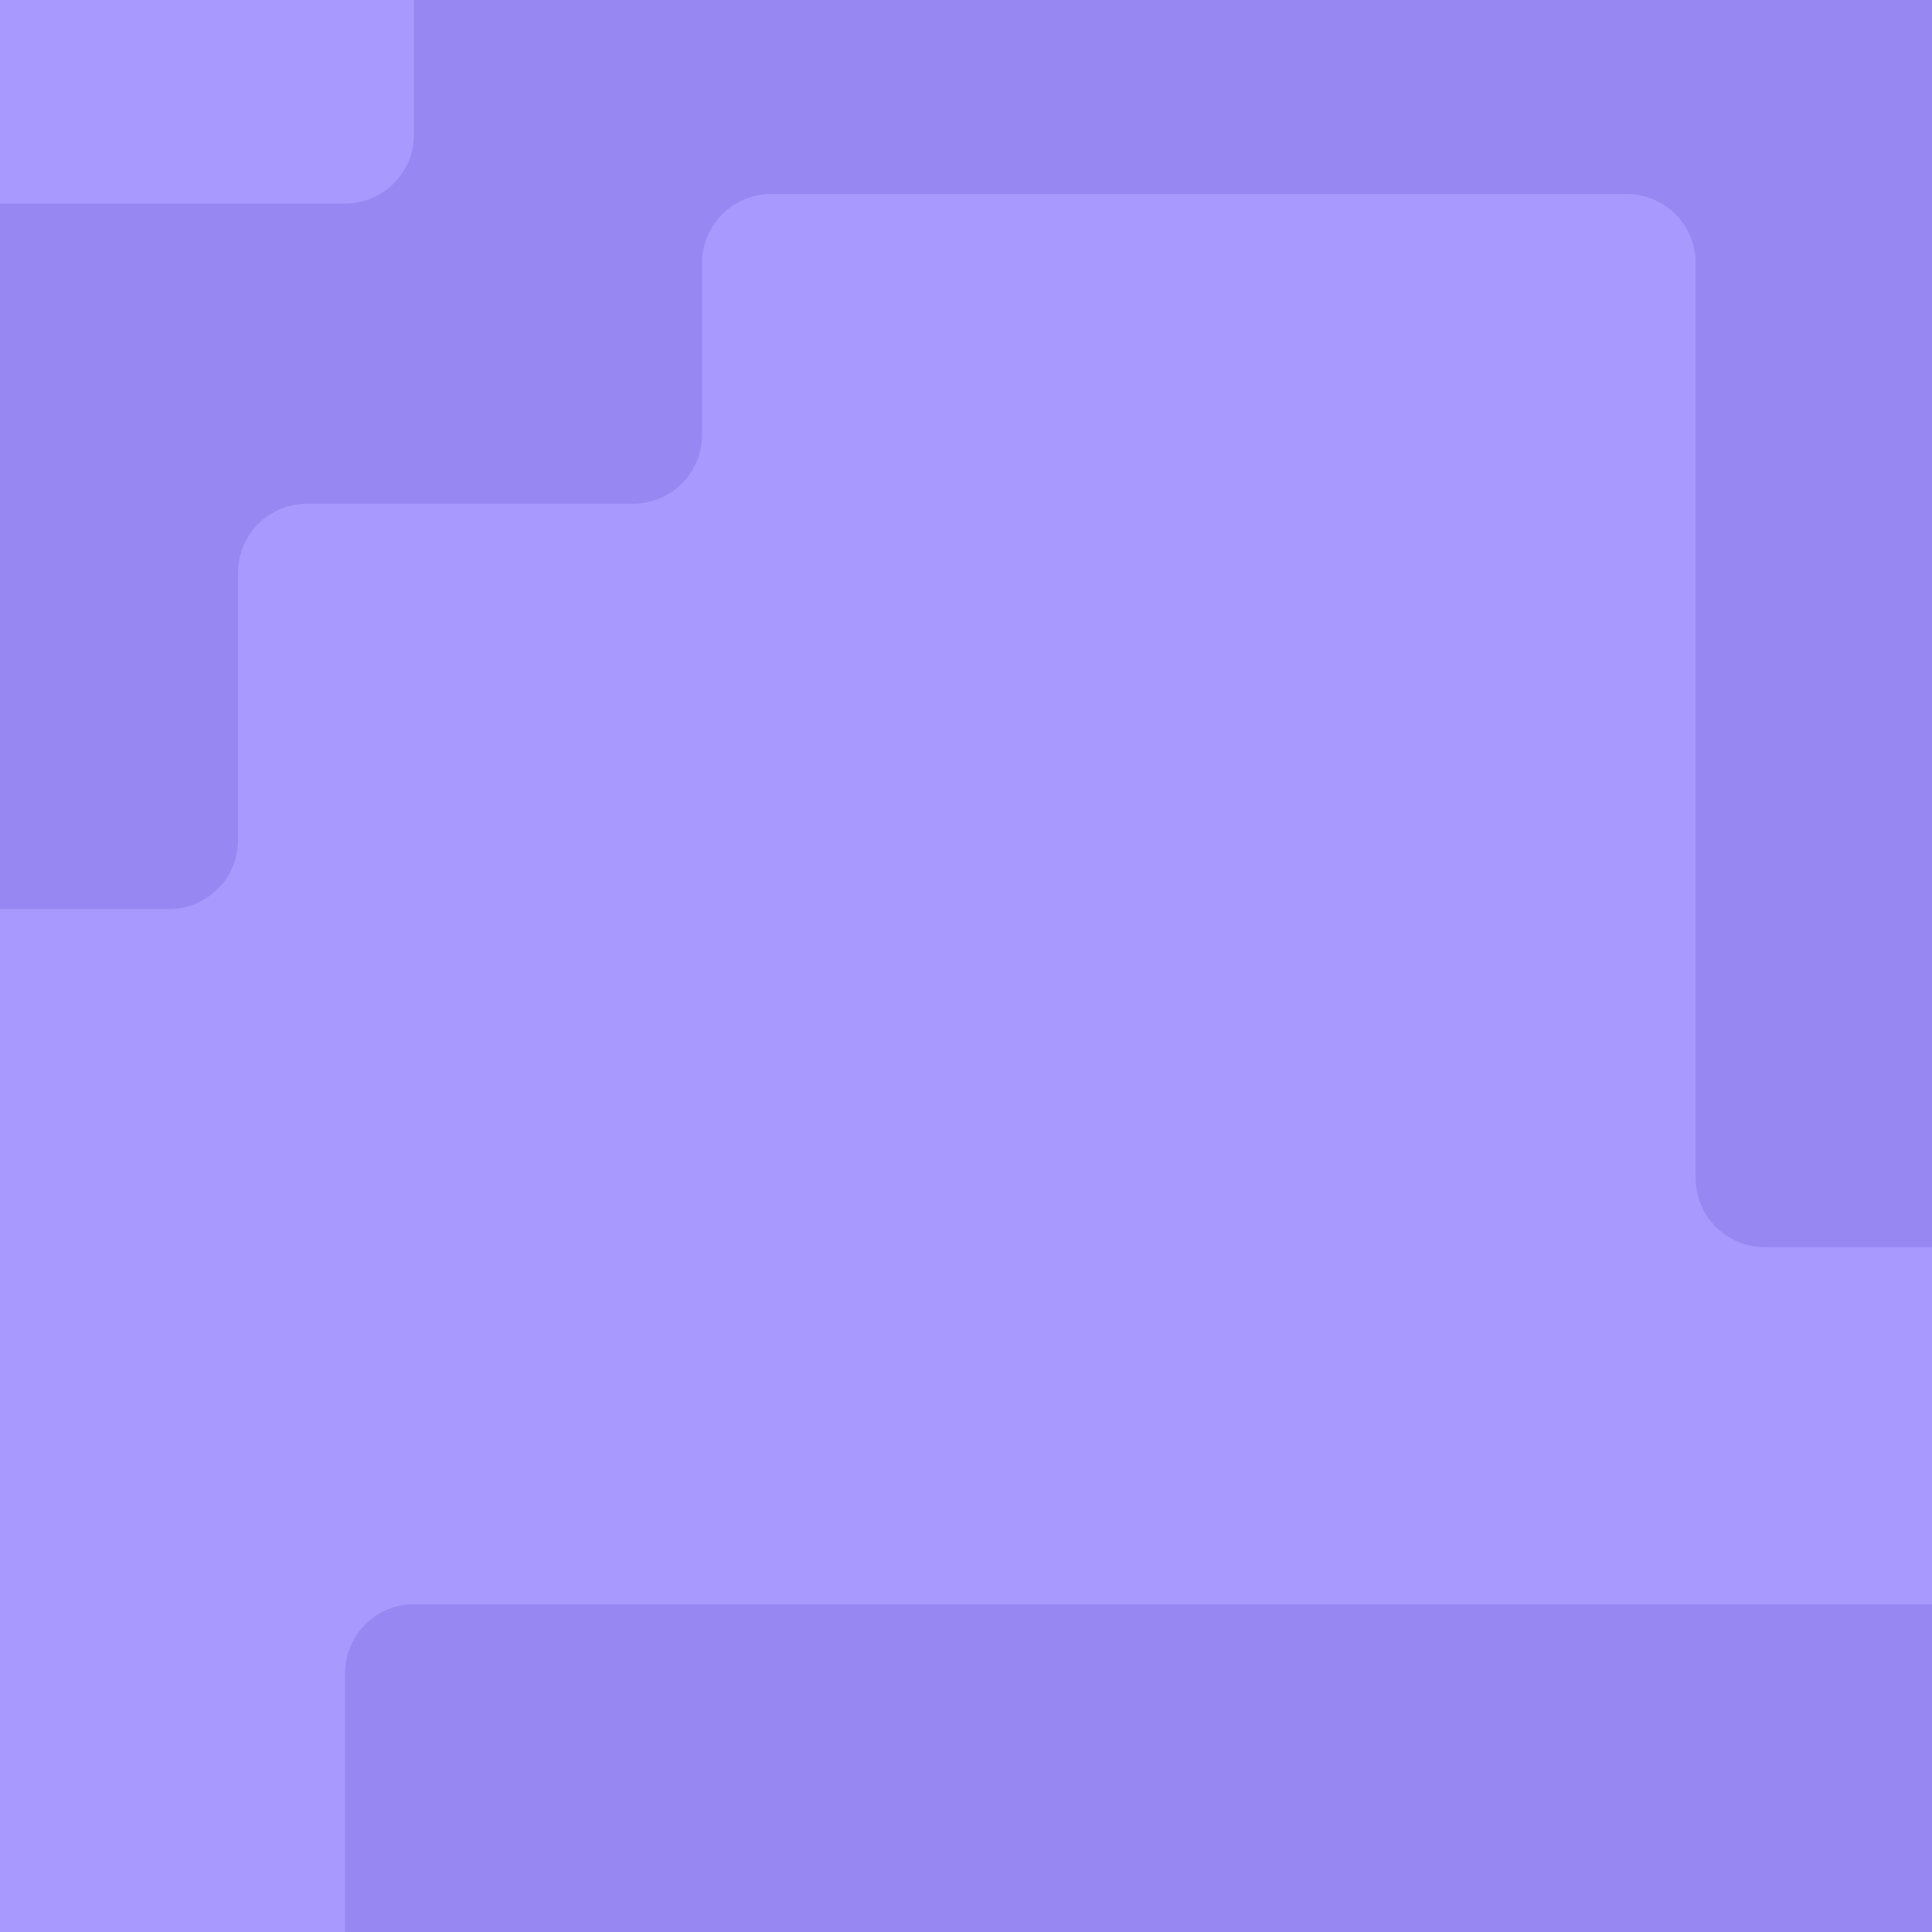
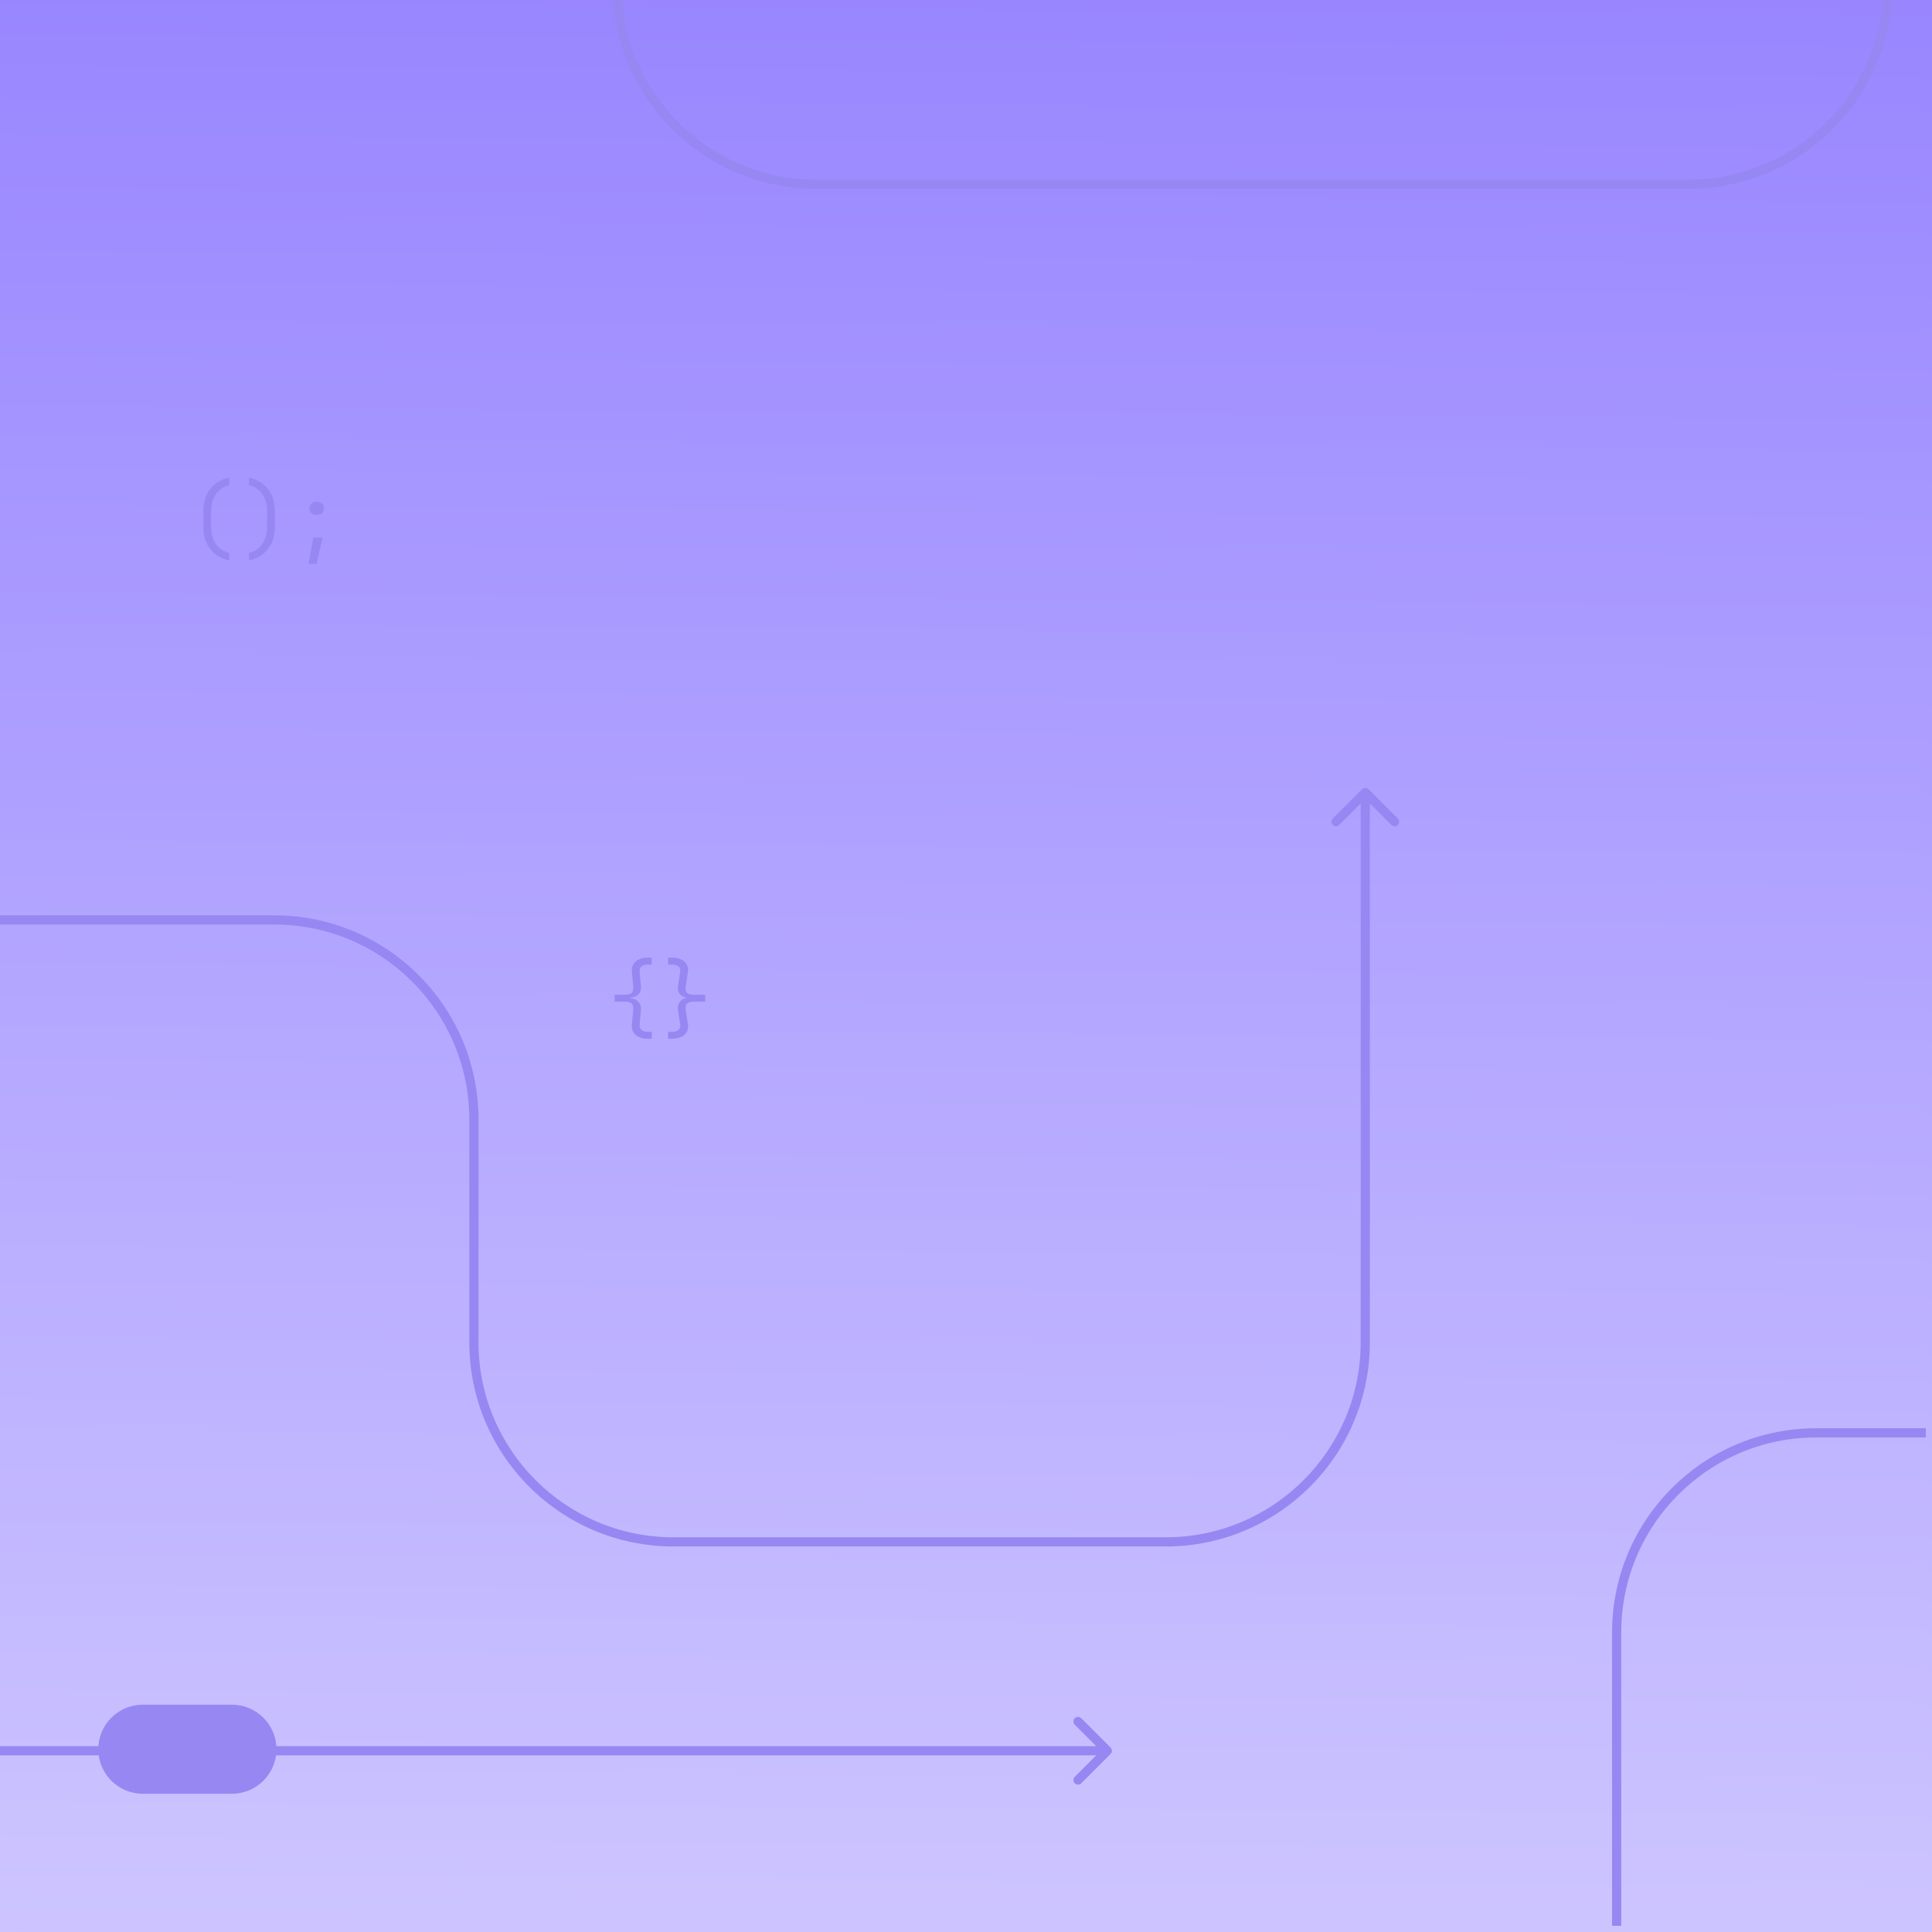
- <svg xmlns="http://www.w3.org/2000/svg" width="470" height="470" fill="none" viewBox="0 0 470 470">
-   <g clip-path="url(#clip0_7457_30587)">
-     <rect width="470" height="470" fill="#A899FF" />
-     <g clip-path="url(#clip1_7457_30587)">
-       <rect width="470" height="470" fill="#A899FF" />
-       <rect width="688.214" height="266.054" x="772.143" y="656.321" fill="#9787F2" rx="16.786" transform="rotate(180 772.143 656.321)" />
-       <path fill="#9787F2" d="M74.696 122.536L154.008 122.536C163.279 122.536 170.794 115.02 170.794 105.75L170.794 63.995C170.794 54.725 178.309 47.21 187.58 47.21L395.723 47.21C404.993 47.21 412.508 54.725 412.508 63.995L412.508 286.616C412.508 295.887 420.024 303.402 429.294 303.402L481.749 303.402C491.02 303.402 498.535 295.887 498.535 286.616L498.535 -5.036C498.535 -14.306 491.02 -21.822 481.749 -21.822L-67.983 -21.821C-77.253 -21.821 -84.768 -14.306 -84.768 -5.036L-84.768 204.366C-84.768 213.637 -77.253 221.152 -67.983 221.152L41.124 221.152C50.395 221.152 57.91 213.637 57.91 204.366L57.91 139.321C57.91 130.051 65.425 122.536 74.696 122.536Z" />
-       <rect width="199.75" height="98.196" x="100.714" y="49.518" fill="#A899FF" rx="16.786" transform="rotate(-180 100.714 49.5178)" />
-     </g>
+ <svg xmlns="http://www.w3.org/2000/svg" width="627" height="627" viewBox="0 0 627 627" fill="none">
+   <rect width="627" height="627" fill="url(#paint0_linear_10930_6487)" />
+   <g clip-path="url(#clip0_10930_6487)">
+     <rect width="625" height="625" fill="url(#paint1_linear_10930_6487)" />
+     <path d="M360.404 569.236C360.987 568.654 360.987 567.709 360.404 567.127L350.912 557.635C350.33 557.052 349.385 557.052 348.803 557.635C348.22 558.217 348.22 559.162 348.803 559.744L357.24 568.182L348.803 576.619C348.22 577.201 348.22 578.146 348.803 578.728C349.385 579.311 350.33 579.311 350.912 578.728L360.404 569.236ZM359.35 568.182L359.35 566.69L-115.631 566.69L-115.631 568.182L-115.631 569.673L359.35 569.673L359.35 568.182Z" fill="#9787F2" />
+     <path d="M444.137 256.124C443.554 255.542 442.61 255.542 442.027 256.124L432.535 265.616C431.953 266.199 431.953 267.143 432.535 267.725C433.118 268.308 434.062 268.308 434.645 267.725L443.082 259.288L451.519 267.725C452.102 268.308 453.046 268.308 453.629 267.725C454.211 267.143 454.211 266.199 453.629 265.616L444.137 256.124ZM153.801 435.608L155.292 435.608L153.801 435.608ZM153.801 363.339L152.309 363.339L152.309 435.608L153.801 435.608L155.292 435.608L155.292 363.339L153.801 363.339ZM218.594 500.4L218.594 501.892L378.289 501.892L378.289 500.4L378.289 498.909L218.594 498.909L218.594 500.4ZM443.082 435.608L444.573 435.608L444.573 257.179L443.082 257.179L441.59 257.179L441.59 435.608L443.082 435.608ZM89.008 298.546L89.008 297.055L-47.848 297.055L-47.848 298.546L-47.848 300.038L89.008 300.038L89.008 298.546ZM378.289 500.4L378.289 501.892C414.897 501.892 444.573 472.215 444.573 435.608L443.082 435.608L441.59 435.608C441.59 470.568 413.249 498.909 378.289 498.909L378.289 500.4ZM153.801 435.608L152.309 435.608C152.31 472.215 181.986 501.892 218.594 501.892L218.594 500.4L218.594 498.909C183.633 498.909 155.293 470.568 155.292 435.608L153.801 435.608ZM153.801 363.339L155.292 363.339C155.292 326.731 125.616 297.055 89.008 297.055L89.008 298.546L89.008 300.038C123.968 300.038 152.309 328.379 152.309 363.339L153.801 363.339Z" fill="#9787F2" />
+     <path d="M613.756 -184.901C613.174 -185.484 612.229 -185.484 611.647 -184.901L602.155 -175.409C601.572 -174.827 601.572 -173.882 602.155 -173.3C602.737 -172.717 603.682 -172.717 604.264 -173.3L612.702 -181.737L621.139 -173.3C621.721 -172.717 622.666 -172.717 623.248 -173.3C623.831 -173.882 623.831 -174.827 623.248 -175.409L613.756 -184.901ZM200.162 -155.502L198.671 -155.502L200.162 -155.502ZM135.37 -220.295L135.37 -218.804L135.37 -220.295ZM200.162 -155.502L198.671 -155.502L198.671 -4.984L200.162 -4.984L201.654 -4.984L201.654 -155.502L200.162 -155.502ZM264.955 59.808L264.955 61.3L547.909 61.3L547.909 59.809L547.909 58.317L264.955 58.317L264.955 59.808ZM612.702 -4.984L614.193 -4.984L614.193 -183.846L612.702 -183.846L611.21 -183.846L611.21 -4.984L612.702 -4.984ZM135.37 -220.295L135.37 -221.787L-28.248 -221.787L-28.248 -220.295L-28.248 -218.804L135.37 -218.804L135.37 -220.295ZM547.909 59.809L547.909 61.3C584.517 61.3 614.193 31.624 614.193 -4.984L612.702 -4.984L611.21 -4.984C611.21 29.976 582.869 58.317 547.909 58.317L547.909 59.809ZM200.162 -4.984L198.671 -4.984C198.671 31.623 228.347 61.3 264.955 61.3L264.955 59.808L264.955 58.317C229.995 58.317 201.654 29.976 201.654 -4.984L200.162 -4.984ZM200.162 -155.502L201.654 -155.502C201.654 -192.11 171.977 -221.787 135.37 -221.787L135.37 -220.295L135.37 -218.804C170.33 -218.804 198.671 -190.463 198.671 -155.502L200.162 -155.502Z" fill="#9787F2" />
+     <path d="M383.772 1103.47L383.772 888.655C383.772 852.871 412.78 823.862 448.564 823.862L459.867 823.862C495.651 823.862 524.659 794.854 524.659 759.07L524.659 529.802C524.659 494.018 553.668 465.01 589.452 465.01L850.28 465.01C886.064 465.01 915.073 436.001 915.073 400.217L915.072 -60.809C915.072 -96.593 944.081 -125.601 979.865 -125.601L1090.51 -125.601" stroke="#9787F2" stroke-width="2.983" />
+     <rect x="32.857" y="581.178" width="26.99" height="55.897" rx="13.495" transform="rotate(-90 32.8568 581.178)" fill="#9787F2" stroke="#9787F2" stroke-width="1.918" />
+     <path d="M74.385 181.885C71.716 181.288 69.644 180.037 68.169 178.133C66.713 176.229 65.985 173.84 65.985 170.965V165.925C65.985 163.051 66.713 160.661 68.169 158.757C69.644 156.853 71.716 155.603 74.385 155.005V157.441C73.191 157.721 72.145 158.253 71.249 159.037C70.372 159.821 69.691 160.801 69.205 161.977C68.739 163.135 68.505 164.451 68.505 165.925V170.965C68.505 172.421 68.739 173.737 69.205 174.913C69.691 176.089 70.372 177.069 71.249 177.853C72.145 178.637 73.191 179.169 74.385 179.449V181.885ZM80.814 181.885V179.449C82.028 179.169 83.073 178.637 83.95 177.853C84.828 177.069 85.5 176.089 85.966 174.913C86.452 173.737 86.694 172.421 86.694 170.965V165.925C86.694 164.451 86.452 163.135 85.966 161.977C85.5 160.801 84.828 159.821 83.95 159.037C83.073 158.253 82.028 157.721 80.814 157.441V155.005C83.484 155.603 85.546 156.853 87.002 158.757C88.477 160.661 89.214 163.051 89.214 165.925V170.965C89.214 173.84 88.477 176.229 87.002 178.133C85.546 180.037 83.484 181.288 80.814 181.885ZM102.503 167.045C101.887 167.045 101.383 166.849 100.991 166.457C100.599 166.065 100.403 165.561 100.403 164.945C100.403 164.348 100.599 163.853 100.991 163.461C101.402 163.051 101.906 162.845 102.503 162.845H103.063C103.661 162.845 104.155 163.051 104.547 163.461C104.958 163.853 105.163 164.348 105.163 164.945C105.163 165.561 104.967 166.065 104.575 166.457C104.183 166.849 103.679 167.045 103.063 167.045H102.503ZM100.123 183.005L101.663 174.437H104.687L102.727 183.005H100.123Z" fill="#9787F2" />
+     <path d="M210.248 337.105C208.605 337.105 207.299 336.695 206.328 335.873C205.357 335.071 204.937 333.932 205.068 332.457L205.488 327.865C205.581 326.876 205.441 326.167 205.068 325.737C204.695 325.289 203.901 325.065 202.688 325.065H199.468V322.825H202.688C203.901 322.825 204.695 322.611 205.068 322.181C205.441 321.733 205.581 321.015 205.488 320.025L205.068 315.433C204.937 313.959 205.357 312.82 206.328 312.017C207.299 311.196 208.605 310.785 210.248 310.785H211.508V313.025H210.248C209.371 313.025 208.689 313.231 208.204 313.641C207.719 314.033 207.513 314.631 207.588 315.433L208.008 320.025C208.101 321.127 207.84 322.013 207.224 322.685C206.608 323.339 205.6 323.731 204.2 323.861C205.6 323.992 206.608 324.421 207.224 325.149C207.84 325.877 208.101 326.783 208.008 327.865L207.588 332.457C207.513 333.26 207.719 333.857 208.204 334.249C208.689 334.66 209.371 334.865 210.248 334.865H211.508V337.105H210.248ZM216.817 337.105V334.865H218.077C218.955 334.865 219.645 334.66 220.149 334.249C220.672 333.857 220.868 333.26 220.737 332.457L220.037 327.865C219.869 326.801 220.056 325.905 220.597 325.177C221.139 324.431 221.885 323.973 222.837 323.805C221.885 323.656 221.139 323.255 220.597 322.601C220.056 321.948 219.869 321.089 220.037 320.025L220.737 315.433C220.868 314.631 220.672 314.033 220.149 313.641C219.645 313.231 218.955 313.025 218.077 313.025H216.817V310.785H218.077C219.179 310.785 220.14 310.972 220.961 311.345C221.801 311.7 222.427 312.223 222.837 312.913C223.267 313.604 223.407 314.444 223.257 315.433L222.557 320.025C222.408 321.015 222.529 321.733 222.921 322.181C223.332 322.611 224.144 322.825 225.357 322.825H228.857V325.065H225.357C224.163 325.065 223.36 325.289 222.949 325.737C222.539 326.167 222.408 326.876 222.557 327.865L223.257 332.457C223.407 333.428 223.267 334.259 222.837 334.949C222.427 335.659 221.801 336.191 220.961 336.545C220.14 336.919 219.179 337.105 218.077 337.105H216.817Z" fill="#9787F2" />
  </g>
  <defs>
-     <clipPath id="clip0_7457_30587">
-       <rect width="470" height="470" fill="#fff" />
-     </clipPath>
-     <clipPath id="clip1_7457_30587">
-       <rect width="470" height="470" fill="#fff" />
+     <linearGradient id="paint0_linear_10930_6487" x1="307.753" y1="-32.263" x2="302.079" y2="763.324" gradientUnits="userSpaceOnUse">
+       <stop stop-color="#9683FF" />
+       <stop offset="0.939" stop-color="#D4CDFF" />
+     </linearGradient>
+     <linearGradient id="paint1_linear_10930_6487" x1="306.771" y1="-32.16" x2="301.116" y2="760.889" gradientUnits="userSpaceOnUse">
+       <stop stop-color="#9683FF" />
+       <stop offset="0.939" stop-color="#D4CDFF" />
+     </linearGradient>
+     <clipPath id="clip0_10930_6487">
+       <rect width="625" height="625" fill="white" />
    </clipPath>
  </defs>
</svg>
